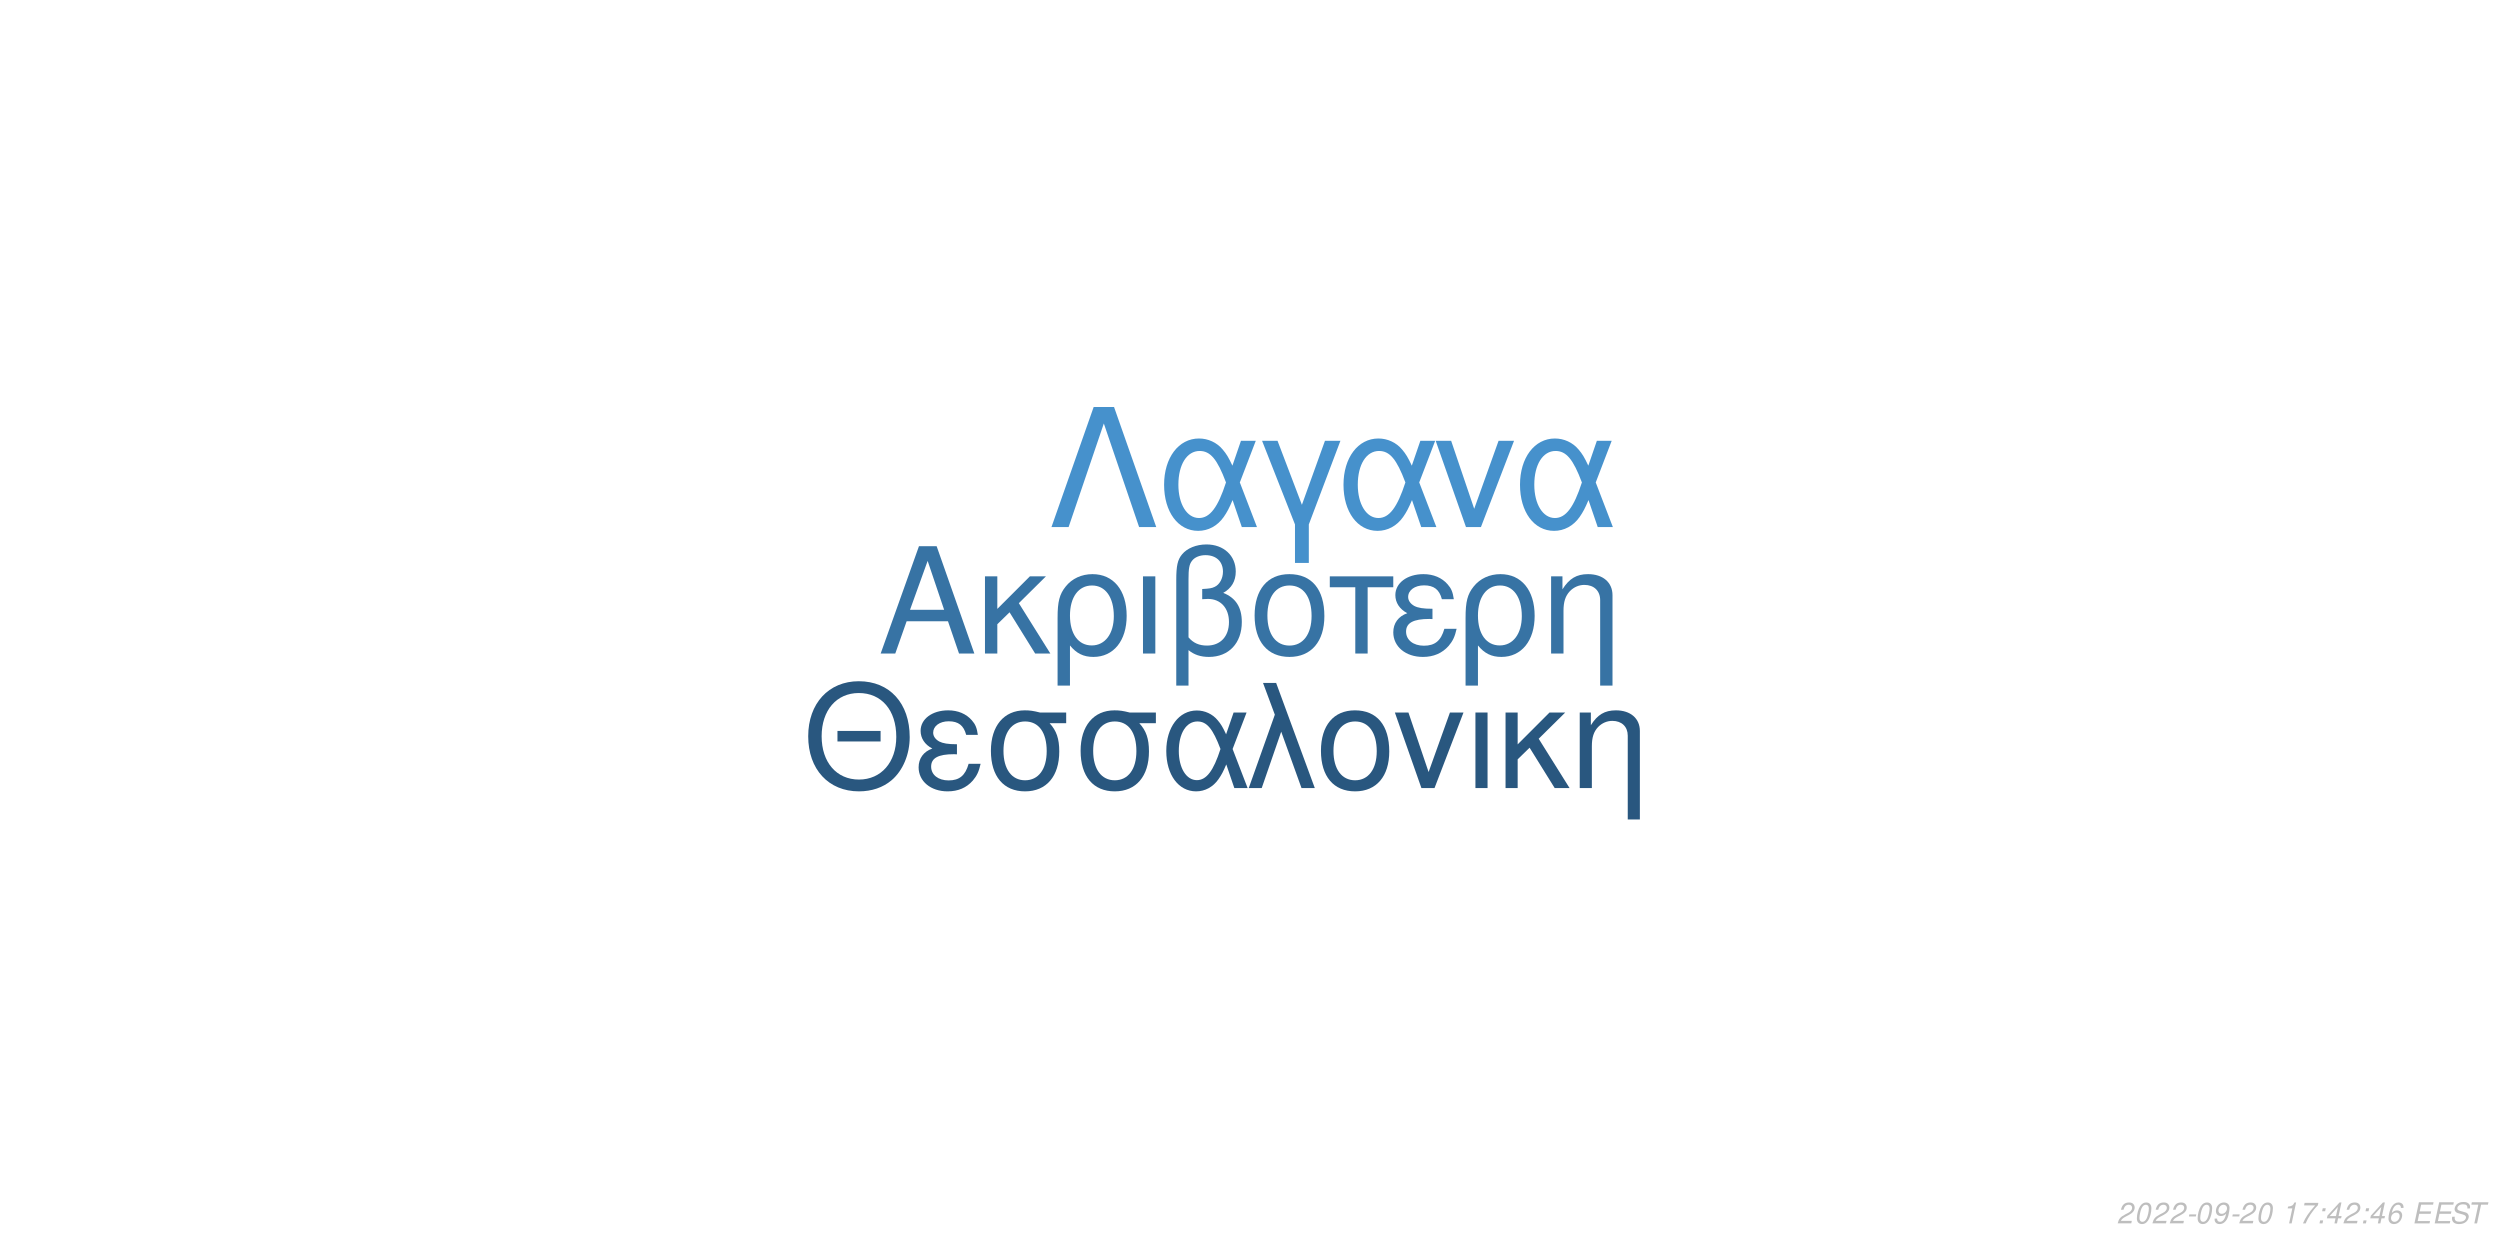
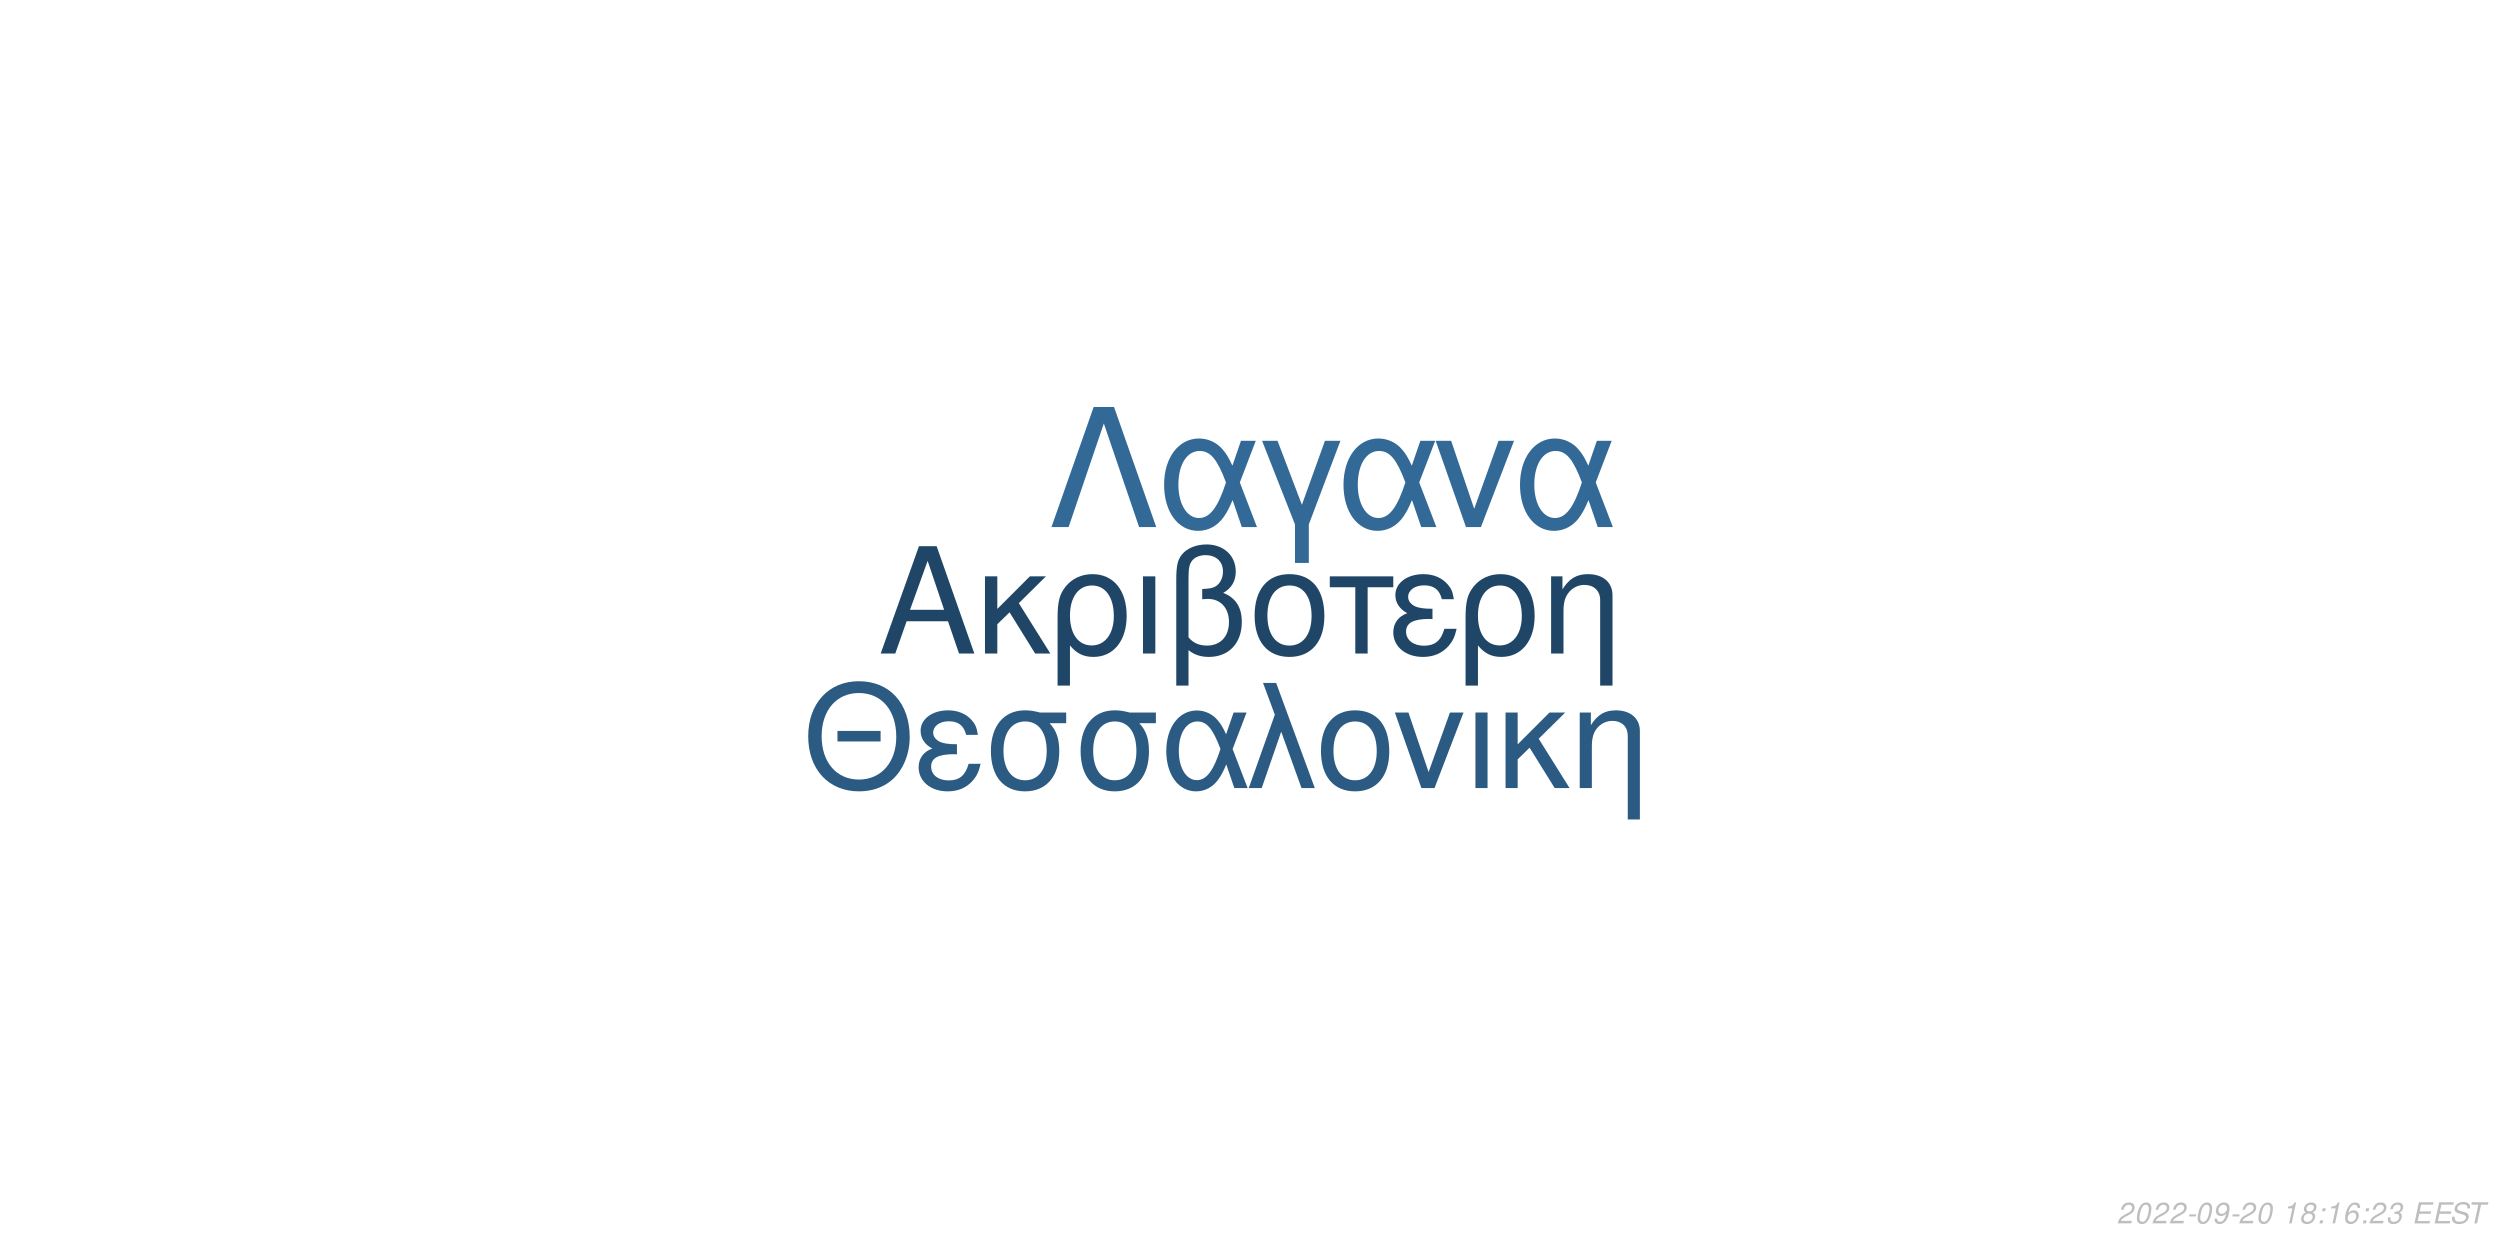
<svg xmlns="http://www.w3.org/2000/svg" xmlns:xlink="http://www.w3.org/1999/xlink" width="864pt" height="432pt" viewBox="0 0 864 432" version="1.1">
  <defs>
    <g>
      <symbol overflow="visible" id="glyph0-0">
        <path style="stroke:none;" d="" />
      </symbol>
      <symbol overflow="visible" id="glyph0-1">
        <path style="stroke:none;" d="M 24.125 -11.141 L 27.938 0 L 33.234 0 L 20.203 -37.094 L 14.094 -37.094 L 0.859 0 L 5.906 0 L 9.828 -11.141 Z M 22.797 -15.109 L 11 -15.109 L 17.094 -32.016 Z M 22.797 -15.109 " />
      </symbol>
      <symbol overflow="visible" id="glyph0-2">
        <path style="stroke:none;" d="M 7.172 -15.422 L 7.172 -26.672 L 2.906 -26.672 L 2.906 0 L 7.172 0 L 7.172 -10.125 L 11.406 -14.25 L 20.25 0 L 25.5 0 L 14.609 -17.406 L 23.969 -26.672 L 18.422 -26.672 Z M 7.172 -15.422 " />
      </symbol>
      <symbol overflow="visible" id="glyph0-3">
        <path style="stroke:none;" d="M 3 11.094 L 7.281 11.094 L 7.281 -2.797 C 9.516 -0.047 11.953 1.172 15.375 1.172 C 22.344 1.172 26.875 -4.422 26.875 -13.031 C 26.875 -21.891 22.297 -27.438 15.062 -27.438 C 11.297 -27.438 7.984 -25.906 5.797 -23.156 C 3.672 -20.516 3 -17.969 3 -12.359 Z M 14.906 -23.516 C 19.547 -23.516 22.438 -19.438 22.438 -12.922 C 22.438 -6.812 19.391 -2.797 14.812 -2.797 C 10.172 -2.797 7.281 -6.766 7.281 -13.125 C 7.281 -19.484 10.234 -23.516 14.906 -23.516 Z M 14.906 -23.516 " />
      </symbol>
      <symbol overflow="visible" id="glyph0-4">
        <path style="stroke:none;" d="M 3.516 0 L 7.781 0 L 7.781 -26.672 L 3.516 -26.672 Z M 3.516 0 " />
      </symbol>
      <symbol overflow="visible" id="glyph0-5">
        <path style="stroke:none;" d="M 4.016 11.094 L 8.25 11.094 L 8.25 -1.172 C 10.172 0.406 12.422 1.172 15.312 1.172 C 22.188 1.172 26.672 -3.609 26.672 -10.891 C 26.672 -15.984 24.578 -19.234 20.25 -20.969 C 23.109 -22.547 24.578 -25.031 24.578 -28.344 C 24.578 -33.844 20.406 -37.703 14.453 -37.703 C 10.938 -37.703 7.734 -36.391 6 -34.25 C 4.484 -32.422 4.016 -30.328 4.016 -25.391 Z M 8.25 -25.656 C 8.25 -29.359 8.5 -30.844 9.469 -32.062 C 10.375 -33.281 12.156 -34 14.094 -34 C 17.812 -34 20.156 -31.812 20.156 -28.297 C 20.156 -25.953 18.984 -23.812 17.297 -23.047 C 16.281 -22.547 15.469 -22.438 12.984 -22.297 L 12.984 -18.781 C 13.734 -18.828 14.344 -18.875 14.969 -18.875 C 19.344 -18.875 22.234 -15.719 22.234 -10.891 C 22.234 -5.906 19.281 -2.75 14.656 -2.75 C 11.953 -2.75 9.922 -3.609 8.25 -5.594 Z M 8.25 -25.656 " />
      </symbol>
      <symbol overflow="visible" id="glyph0-6">
        <path style="stroke:none;" d="M 14.094 -27.438 C 6.562 -27.438 2.094 -22.094 2.094 -13.125 C 2.094 -4.125 6.562 1.172 14.141 1.172 C 21.672 1.172 26.203 -4.172 26.203 -12.922 C 26.203 -22.188 21.828 -27.438 14.094 -27.438 Z M 14.141 -23.516 C 18.938 -23.516 21.781 -19.594 21.781 -12.984 C 21.781 -6.672 18.828 -2.75 14.141 -2.75 C 9.422 -2.75 6.516 -6.672 6.516 -13.125 C 6.516 -19.594 9.422 -23.516 14.141 -23.516 Z M 14.141 -23.516 " />
      </symbol>
      <symbol overflow="visible" id="glyph0-7">
        <path style="stroke:none;" d="M 7.891 0 L 12.156 0 L 12.156 -22.906 L 21.016 -22.906 L 21.016 -26.672 L -0.922 -26.672 L -0.922 -22.906 L 7.891 -22.906 Z M 7.891 0 " />
      </symbol>
      <symbol overflow="visible" id="glyph0-8">
        <path style="stroke:none;" d="M 14.562 -15.469 C 11.344 -15.469 9.562 -15.781 8.297 -16.438 C 6.922 -17.203 6.156 -18.328 6.156 -19.547 C 6.156 -21.891 8.453 -23.562 11.656 -23.562 C 15.062 -23.562 16.953 -22.094 17.812 -18.781 L 21.938 -18.781 C 21.578 -21.266 21.062 -22.5 19.797 -23.922 C 17.812 -26.203 14.906 -27.438 11.453 -27.438 C 5.797 -27.438 1.734 -24.375 1.734 -20.203 C 1.734 -17.609 3.156 -15.375 5.859 -13.938 C 2.797 -12.875 1.016 -10.484 1.016 -7.328 C 1.016 -2.391 5.297 1.172 11.25 1.172 C 14.969 1.172 17.906 -0.109 20.156 -2.641 C 21.578 -4.328 22.297 -5.797 22.906 -8.547 L 18.672 -8.547 C 17.5 -4.422 15.422 -2.703 11.609 -2.703 C 7.938 -2.703 5.438 -4.688 5.438 -7.578 C 5.438 -10.578 7.938 -11.953 13.484 -11.953 C 13.641 -11.953 14.094 -11.953 14.562 -11.906 Z M 14.562 -15.469 " />
      </symbol>
      <symbol overflow="visible" id="glyph0-9">
        <path style="stroke:none;" d="M 3.562 -26.672 L 3.562 0 L 7.844 0 L 7.844 -14.703 C 7.844 -17.906 8.5 -19.891 10.031 -21.531 C 11.406 -22.953 13.188 -23.719 15.062 -23.719 C 18.375 -23.719 20.516 -21.672 20.516 -18.469 L 20.516 11.094 L 24.781 11.094 L 24.781 -20.156 C 24.781 -24.578 21.469 -27.438 16.328 -27.438 C 12.359 -27.438 9.828 -25.906 7.484 -22.188 L 7.484 -26.672 Z M 3.562 -26.672 " />
      </symbol>
      <symbol overflow="visible" id="glyph1-0">
        <path style="stroke:none;" d="" />
      </symbol>
      <symbol overflow="visible" id="glyph1-1">
        <path style="stroke:none;" d="M 26.859 -19.734 L 11.953 -19.734 L 11.953 -16.094 L 26.859 -16.094 Z M 19.328 -36.922 C 8.922 -36.922 1.844 -29.25 1.844 -17.891 C 1.844 -6.484 8.875 1.141 19.391 1.141 C 23.812 1.141 27.703 -0.203 30.641 -2.688 C 34.578 -6.031 36.922 -11.656 36.922 -17.594 C 36.922 -29.297 30 -36.922 19.328 -36.922 Z M 19.328 -32.844 C 27.203 -32.844 32.281 -26.906 32.281 -17.688 C 32.281 -8.922 27.062 -2.938 19.391 -2.938 C 11.609 -2.938 6.484 -8.922 6.484 -17.891 C 6.484 -26.859 11.609 -32.844 19.328 -32.844 Z M 19.328 -32.844 " />
      </symbol>
      <symbol overflow="visible" id="glyph1-2">
        <path style="stroke:none;" d="M 14.25 -15.141 C 11.109 -15.141 9.375 -15.453 8.125 -16.094 C 6.781 -16.844 6.031 -17.938 6.031 -19.141 C 6.031 -21.422 8.266 -23.078 11.406 -23.078 C 14.75 -23.078 16.594 -21.625 17.438 -18.391 L 21.469 -18.391 C 21.125 -20.828 20.625 -22.031 19.391 -23.422 C 17.438 -25.656 14.594 -26.859 11.219 -26.859 C 5.688 -26.859 1.688 -23.875 1.688 -19.781 C 1.688 -17.234 3.094 -15.047 5.734 -13.656 C 2.734 -12.609 1 -10.266 1 -7.172 C 1 -2.344 5.188 1.141 11.016 1.141 C 14.656 1.141 17.547 -0.094 19.734 -2.594 C 21.125 -4.234 21.828 -5.688 22.422 -8.375 L 18.281 -8.375 C 17.141 -4.328 15.094 -2.641 11.359 -2.641 C 7.766 -2.641 5.328 -4.578 5.328 -7.422 C 5.328 -10.359 7.766 -11.703 13.203 -11.703 C 13.359 -11.703 13.797 -11.703 14.25 -11.656 Z M 14.25 -15.141 " />
      </symbol>
      <symbol overflow="visible" id="glyph1-3">
        <path style="stroke:none;" d="M 29 -26.109 L 19.938 -26.109 C 17.594 -26.703 16.438 -26.859 14.703 -26.859 C 7.469 -26.859 2.984 -21.469 2.984 -12.859 C 2.984 -4.031 7.375 1.141 14.797 1.141 C 22.172 1.141 26.609 -4.078 26.609 -12.656 C 26.609 -17.047 25.656 -19.828 23.266 -22.422 L 29 -22.422 Z M 14.797 -23.016 C 19.531 -23.016 22.266 -19.234 22.266 -12.75 C 22.266 -6.531 19.438 -2.688 14.797 -2.688 C 10.172 -2.688 7.328 -6.531 7.328 -12.859 C 7.328 -19.188 10.172 -23.016 14.797 -23.016 Z M 14.797 -23.016 " />
      </symbol>
      <symbol overflow="visible" id="glyph1-4">
        <path style="stroke:none;" d="M 29.344 -26.109 L 24.859 -26.109 L 22.266 -18.578 C 21.125 -21.031 20.484 -22.125 19.328 -23.469 C 17.547 -25.609 14.906 -26.812 12.156 -26.812 C 5.984 -26.812 1.594 -20.984 1.594 -12.812 C 1.594 -4.578 5.828 1.141 11.906 1.141 C 14.953 1.141 17.734 -0.344 19.625 -3.047 C 20.672 -4.531 21.281 -5.688 22.328 -8.172 L 25.109 0 L 29.703 0 L 24.516 -13.5 Z M 20.328 -13.5 C 17.891 -5.922 15.453 -2.734 12.156 -2.734 C 8.516 -2.734 5.922 -6.922 5.922 -12.812 C 5.922 -18.938 8.516 -23.016 12.359 -23.016 C 15.594 -23.016 17.688 -20.531 20.328 -13.5 Z M 20.328 -13.5 " />
      </symbol>
      <symbol overflow="visible" id="glyph1-5">
        <path style="stroke:none;" d="M 1.094 0 L 5.578 0 L 12.312 -19.484 L 19.328 0 L 23.922 0 L 10.562 -36.328 L 6.031 -36.328 L 10.109 -25.359 Z M 1.094 0 " />
      </symbol>
      <symbol overflow="visible" id="glyph1-6">
        <path style="stroke:none;" d="M 13.797 -26.859 C 6.422 -26.859 2.047 -21.625 2.047 -12.859 C 2.047 -4.031 6.422 1.141 13.859 1.141 C 21.234 1.141 25.656 -4.078 25.656 -12.656 C 25.656 -21.719 21.375 -26.859 13.797 -26.859 Z M 13.859 -23.016 C 18.531 -23.016 21.328 -19.188 21.328 -12.703 C 21.328 -6.531 18.438 -2.688 13.859 -2.688 C 9.219 -2.688 6.375 -6.531 6.375 -12.859 C 6.375 -19.188 9.219 -23.016 13.859 -23.016 Z M 13.859 -23.016 " />
      </symbol>
      <symbol overflow="visible" id="glyph1-7">
        <path style="stroke:none;" d="M 14.297 0 L 24.312 -26.109 L 19.625 -26.109 L 12.25 -5.531 L 5.281 -26.109 L 0.594 -26.109 L 9.766 0 Z M 14.297 0 " />
      </symbol>
      <symbol overflow="visible" id="glyph1-8">
        <path style="stroke:none;" d="M 3.438 0 L 7.625 0 L 7.625 -26.109 L 3.438 -26.109 Z M 3.438 0 " />
      </symbol>
      <symbol overflow="visible" id="glyph1-9">
        <path style="stroke:none;" d="M 7.031 -15.094 L 7.031 -26.109 L 2.844 -26.109 L 2.844 0 L 7.031 0 L 7.031 -9.922 L 11.156 -13.953 L 19.828 0 L 24.969 0 L 14.297 -17.047 L 23.469 -26.109 L 18.031 -26.109 Z M 7.031 -15.094 " />
      </symbol>
      <symbol overflow="visible" id="glyph1-10">
        <path style="stroke:none;" d="M 3.484 -26.109 L 3.484 0 L 7.672 0 L 7.672 -14.406 C 7.672 -17.547 8.328 -19.484 9.812 -21.078 C 11.156 -22.469 12.906 -23.219 14.75 -23.219 C 17.984 -23.219 20.078 -21.234 20.078 -18.094 L 20.078 10.859 L 24.266 10.859 L 24.266 -19.734 C 24.266 -24.062 21.031 -26.859 16 -26.859 C 12.109 -26.859 9.609 -25.359 7.328 -21.719 L 7.328 -26.109 Z M 3.484 -26.109 " />
      </symbol>
      <symbol overflow="visible" id="glyph2-0">
        <path style="stroke:none;" d="" />
      </symbol>
      <symbol overflow="visible" id="glyph2-1">
        <path style="stroke:none;" d="M 22.531 -41.484 L 15.484 -41.484 L 0.906 0 L 6.828 0 L 19 -35.797 L 31.188 0 L 37.109 0 Z M 22.531 -41.484 " />
      </symbol>
      <symbol overflow="visible" id="glyph2-2">
        <path style="stroke:none;" d="M 33.516 -29.812 L 28.391 -29.812 L 25.438 -21.219 C 24.125 -24.016 23.391 -25.266 22.078 -26.797 C 20.031 -29.25 17.016 -30.609 13.891 -30.609 C 6.828 -30.609 1.828 -23.953 1.828 -14.625 C 1.828 -5.234 6.656 1.312 13.594 1.312 C 17.078 1.312 20.266 -0.391 22.422 -3.469 C 23.609 -5.172 24.297 -6.484 25.5 -9.328 L 28.688 0 L 33.922 0 L 28 -15.422 Z M 23.219 -15.422 C 20.422 -6.766 17.641 -3.125 13.891 -3.125 C 9.734 -3.125 6.766 -7.906 6.766 -14.625 C 6.766 -21.625 9.734 -26.297 14.109 -26.297 C 17.812 -26.297 20.203 -23.453 23.219 -15.422 Z M 23.219 -15.422 " />
      </symbol>
      <symbol overflow="visible" id="glyph2-3">
        <path style="stroke:none;" d="M 12.062 12.406 L 16.844 12.406 L 16.844 -0.906 L 27.766 -29.812 L 22.422 -29.812 L 14.453 -7.688 L 6.031 -29.812 L 0.688 -29.812 L 12.062 -0.906 Z M 12.062 12.406 " />
      </symbol>
      <symbol overflow="visible" id="glyph2-4">
        <path style="stroke:none;" d="M 16.328 0 L 27.766 -29.812 L 22.422 -29.812 L 14 -6.312 L 6.031 -29.812 L 0.688 -29.812 L 11.156 0 Z M 16.328 0 " />
      </symbol>
      <symbol overflow="visible" id="glyph3-0">
        <path style="stroke:none;" d="" />
      </symbol>
      <symbol overflow="visible" id="glyph3-1">
        <path style="stroke:none;" d="M 5.234 -0.875 L 1.469 -0.875 C 1.641 -1.375 2.203 -1.891 3.109 -2.344 L 4.234 -2.938 C 5.562 -3.625 6.219 -4.469 6.219 -5.484 C 6.219 -5.938 6.062 -6.359 5.797 -6.656 C 5.469 -7.047 4.984 -7.234 4.312 -7.234 C 2.766 -7.234 1.891 -6.453 1.484 -4.734 L 2.375 -4.734 C 2.484 -5.188 2.609 -5.484 2.797 -5.75 C 3.094 -6.203 3.609 -6.453 4.188 -6.453 C 4.891 -6.453 5.344 -6.031 5.344 -5.375 C 5.344 -4.703 4.859 -4.094 4.016 -3.656 L 2.984 -3.125 C 1.234 -2.188 0.797 -1.656 0.344 -0.016 L 5.047 -0.016 Z M 5.234 -0.875 " />
      </symbol>
      <symbol overflow="visible" id="glyph3-2">
        <path style="stroke:none;" d="M 4.203 -7.234 C 3.375 -7.234 2.688 -6.812 2.125 -5.984 C 1.484 -5.047 0.984 -3.188 0.984 -1.734 C 0.984 -1.109 1.172 -0.562 1.484 -0.266 C 1.797 0.047 2.281 0.234 2.766 0.234 C 3.625 0.234 4.281 -0.156 4.859 -1.016 C 5.516 -1.953 6 -3.797 6 -5.266 C 6 -6.5 5.328 -7.234 4.203 -7.234 Z M 4.094 -6.453 C 4.734 -6.453 5.125 -5.984 5.125 -5.156 C 5.125 -4.203 4.781 -2.625 4.406 -1.812 C 3.984 -0.938 3.516 -0.547 2.875 -0.547 C 2.25 -0.547 1.875 -1.031 1.875 -1.828 C 1.875 -2.797 2.203 -4.344 2.594 -5.203 C 2.984 -6.047 3.453 -6.453 4.094 -6.453 Z M 4.094 -6.453 " />
      </symbol>
      <symbol overflow="visible" id="glyph3-3">
        <path style="stroke:none;" d="M 3.516 -3.125 L 1.125 -3.125 L 0.969 -2.406 L 3.359 -2.406 Z M 3.516 -3.125 " />
      </symbol>
      <symbol overflow="visible" id="glyph3-4">
        <path style="stroke:none;" d="M 0.844 -1.656 C 0.844 -1.547 0.844 -1.438 0.844 -1.375 C 0.844 -0.406 1.531 0.234 2.578 0.234 C 3.203 0.234 3.766 0.016 4.297 -0.438 C 4.938 -1 5.312 -1.656 5.594 -2.719 C 5.844 -3.672 6.016 -4.766 6.016 -5.375 C 6.016 -5.844 5.844 -6.328 5.547 -6.656 C 5.203 -7.031 4.703 -7.234 4.062 -7.234 C 2.516 -7.234 1.297 -5.938 1.297 -4.266 C 1.297 -3.203 1.984 -2.547 3.047 -2.547 C 3.484 -2.547 3.953 -2.672 4.281 -2.891 C 4.406 -2.984 4.547 -3.078 4.828 -3.344 C 4.438 -1.484 3.703 -0.547 2.703 -0.547 C 2.109 -0.547 1.719 -0.938 1.719 -1.547 L 1.719 -1.656 Z M 3.953 -6.453 C 4.625 -6.453 5.141 -5.953 5.141 -5.281 C 5.141 -4.188 4.312 -3.312 3.297 -3.312 C 2.594 -3.312 2.172 -3.734 2.172 -4.453 C 2.172 -5.562 2.984 -6.453 3.953 -6.453 Z M 3.953 -6.453 " />
      </symbol>
      <symbol overflow="visible" id="glyph3-5">
        <path style="stroke:none;" d="" />
      </symbol>
      <symbol overflow="visible" id="glyph3-6">
        <path style="stroke:none;" d="M 3.703 -5.188 L 2.594 0 L 3.469 0 L 5.016 -7.234 L 4.438 -7.234 C 3.906 -6.156 3.688 -6.016 2.234 -5.812 L 2.109 -5.188 Z M 3.703 -5.188 " />
      </symbol>
      <symbol overflow="visible" id="glyph3-7">
-         <path style="stroke:none;" d="M 6.703 -7.094 L 1.953 -7.094 L 1.766 -6.219 L 5.594 -6.219 C 3.344 -3.688 2.266 -2.109 1.375 0 L 2.344 0 C 3.031 -1.906 4.828 -4.594 6.547 -6.281 Z M 6.703 -7.094 " />
+         <path style="stroke:none;" d="M 4.766 -3.797 C 5.078 -3.969 5.234 -4.078 5.438 -4.234 C 5.812 -4.594 6.062 -5.172 6.062 -5.734 C 6.062 -6.625 5.344 -7.234 4.266 -7.234 C 2.812 -7.234 1.703 -6.219 1.703 -4.875 C 1.703 -4.406 1.875 -4.125 2.359 -3.812 C 1.297 -3.312 0.75 -2.516 0.75 -1.469 C 0.75 -0.438 1.547 0.234 2.812 0.234 C 3.656 0.234 4.359 -0.094 4.938 -0.734 C 5.359 -1.234 5.609 -1.859 5.609 -2.438 C 5.609 -3.047 5.312 -3.516 4.766 -3.797 Z M 4.109 -6.453 C 4.797 -6.453 5.188 -6.125 5.188 -5.578 C 5.188 -5.266 5.062 -4.922 4.859 -4.672 C 4.562 -4.312 4.188 -4.156 3.656 -4.156 C 2.984 -4.156 2.594 -4.453 2.594 -4.984 C 2.594 -5.859 3.203 -6.453 4.109 -6.453 Z M 3.453 -3.406 C 4.234 -3.406 4.734 -2.984 4.734 -2.312 C 4.734 -1.312 3.922 -0.547 2.875 -0.547 C 2.125 -0.547 1.625 -0.969 1.625 -1.625 C 1.625 -2.609 2.438 -3.406 3.453 -3.406 Z M 3.453 -3.406 " />
      </symbol>
      <symbol overflow="visible" id="glyph3-8">
        <path style="stroke:none;" d="M 2.359 -1.031 L 1.312 -1.031 L 1.094 0 L 2.141 0 Z M 3.266 -5.234 L 2.219 -5.234 L 2 -4.203 L 3.047 -4.203 Z M 3.266 -5.234 " />
      </symbol>
      <symbol overflow="visible" id="glyph3-9">
-         <path style="stroke:none;" d="M 3.625 -1.75 L 3.266 0 L 4.141 0 L 4.516 -1.75 L 5.562 -1.75 L 5.734 -2.531 L 4.688 -2.531 L 5.688 -7.234 L 5.016 -7.234 L 0.844 -2.672 L 0.641 -1.75 Z M 3.797 -2.531 L 1.594 -2.531 L 4.469 -5.703 Z M 3.797 -2.531 " />
+         <path style="stroke:none;" d="M 6.125 -5.344 L 6.141 -5.625 C 6.141 -6.609 5.453 -7.234 4.391 -7.234 C 3.438 -7.234 2.641 -6.719 2.016 -5.703 C 1.422 -4.781 0.938 -2.953 0.938 -1.688 C 0.938 -0.516 1.688 0.234 2.859 0.234 C 3.703 0.234 4.438 -0.156 5 -0.875 C 5.406 -1.422 5.672 -2.156 5.672 -2.766 C 5.672 -3.812 4.969 -4.5 3.906 -4.5 C 3.234 -4.5 2.672 -4.234 2.094 -3.625 C 2.406 -5.375 3.234 -6.453 4.25 -6.453 C 4.703 -6.453 5.062 -6.234 5.172 -5.844 C 5.203 -5.719 5.234 -5.578 5.25 -5.344 Z M 3.656 -3.734 C 4.344 -3.734 4.797 -3.281 4.797 -2.625 C 4.797 -1.469 3.984 -0.547 2.984 -0.547 C 2.297 -0.547 1.812 -1.047 1.812 -1.766 C 1.812 -2.859 2.625 -3.734 3.656 -3.734 Z M 3.656 -3.734 " />
      </symbol>
      <symbol overflow="visible" id="glyph3-10">
-         <path style="stroke:none;" d="M 6.125 -5.344 L 6.141 -5.625 C 6.141 -6.609 5.453 -7.234 4.391 -7.234 C 3.438 -7.234 2.641 -6.719 2.016 -5.703 C 1.422 -4.781 0.938 -2.953 0.938 -1.688 C 0.938 -0.516 1.688 0.234 2.859 0.234 C 3.703 0.234 4.438 -0.156 5 -0.875 C 5.406 -1.422 5.672 -2.156 5.672 -2.766 C 5.672 -3.812 4.969 -4.5 3.906 -4.5 C 3.234 -4.5 2.672 -4.234 2.094 -3.625 C 2.406 -5.375 3.234 -6.453 4.25 -6.453 C 4.703 -6.453 5.062 -6.234 5.172 -5.844 C 5.203 -5.719 5.234 -5.578 5.25 -5.344 Z M 3.656 -3.734 C 4.344 -3.734 4.797 -3.281 4.797 -2.625 C 4.797 -1.469 3.984 -0.547 2.984 -0.547 C 2.297 -0.547 1.812 -1.047 1.812 -1.766 C 1.812 -2.859 2.625 -3.734 3.656 -3.734 Z M 3.656 -3.734 " />
+         <path style="stroke:none;" d="M 2.922 -3.312 C 3.125 -3.344 3.234 -3.344 3.375 -3.344 C 4.203 -3.344 4.688 -3 4.688 -2.406 C 4.688 -1.312 3.906 -0.547 2.781 -0.547 C 2.047 -0.547 1.594 -0.938 1.594 -1.562 C 1.594 -1.719 1.609 -1.844 1.656 -2.094 L 0.766 -2.094 C 0.734 -1.797 0.719 -1.641 0.719 -1.469 C 0.719 -0.375 1.406 0.234 2.641 0.234 C 3.547 0.234 4.297 -0.078 4.812 -0.656 C 5.266 -1.156 5.562 -1.875 5.562 -2.547 C 5.562 -3.125 5.344 -3.453 4.797 -3.734 C 5.641 -4.234 6.016 -4.844 6.016 -5.734 C 6.016 -6.656 5.312 -7.234 4.203 -7.234 C 3.375 -7.234 2.672 -6.938 2.188 -6.375 C 1.891 -6.031 1.703 -5.641 1.516 -4.906 L 2.391 -4.906 C 2.5 -5.359 2.594 -5.594 2.734 -5.812 C 3.047 -6.234 3.516 -6.453 4.078 -6.453 C 4.734 -6.453 5.141 -6.125 5.141 -5.578 C 5.141 -5.188 5.016 -4.797 4.797 -4.547 C 4.516 -4.234 4 -4.062 3.266 -4.062 L 3.078 -4.062 Z M 2.922 -3.312 " />
      </symbol>
      <symbol overflow="visible" id="glyph3-11">
        <path style="stroke:none;" d="M 2.547 -3.312 L 6.5 -3.312 L 6.688 -4.141 L 2.719 -4.141 L 3.219 -6.469 L 7.344 -6.469 L 7.516 -7.297 L 2.453 -7.297 L 0.906 0 L 6.125 0 L 6.297 -0.812 L 2.016 -0.812 Z M 2.547 -3.312 " />
      </symbol>
      <symbol overflow="visible" id="glyph3-12">
        <path style="stroke:none;" d="M 7.062 -5.156 C 7.125 -5.438 7.141 -5.562 7.141 -5.703 C 7.141 -6.156 6.938 -6.594 6.594 -6.891 C 6.188 -7.25 5.656 -7.406 4.875 -7.406 C 3.844 -7.406 3.047 -7.125 2.5 -6.562 C 2.094 -6.141 1.781 -5.438 1.781 -4.922 C 1.781 -4.297 2.219 -3.766 2.891 -3.562 L 4.594 -3.094 C 5.406 -2.859 5.734 -2.578 5.734 -2.094 C 5.734 -1.781 5.547 -1.406 5.266 -1.141 C 4.844 -0.766 4.266 -0.578 3.453 -0.578 C 2.328 -0.578 1.812 -0.984 1.812 -1.906 C 1.812 -2.047 1.812 -2.125 1.844 -2.312 L 0.984 -2.312 C 0.906 -2.062 0.891 -1.906 0.891 -1.688 C 0.891 -0.484 1.797 0.234 3.297 0.234 C 4.359 0.234 5.234 -0.062 5.812 -0.609 C 6.344 -1.078 6.688 -1.797 6.688 -2.375 C 6.688 -2.641 6.609 -2.906 6.453 -3.156 C 6.234 -3.5 5.938 -3.703 5.469 -3.828 L 3.75 -4.312 C 2.984 -4.547 2.734 -4.734 2.734 -5.188 C 2.734 -5.547 2.875 -5.844 3.188 -6.109 C 3.547 -6.438 4.031 -6.594 4.703 -6.594 C 5.266 -6.594 5.688 -6.484 5.906 -6.297 C 6.094 -6.125 6.219 -5.797 6.219 -5.516 C 6.219 -5.422 6.203 -5.344 6.188 -5.156 Z M 7.062 -5.156 " />
      </symbol>
      <symbol overflow="visible" id="glyph3-13">
        <path style="stroke:none;" d="M 4.938 -6.469 L 7.312 -6.469 L 7.484 -7.297 L 1.75 -7.297 L 1.578 -6.469 L 3.984 -6.469 L 2.609 0 L 3.547 0 Z M 4.938 -6.469 " />
      </symbol>
    </g>
  </defs>
  <g id="surface1">
    <rect x="0" y="0" width="864" height="432" style="fill:rgb(100%,100%,100%);fill-opacity:1;stroke:none;" />
-     <g style="fill:rgb(21.569%,45.098%,64.314%);fill-opacity:1;">
+     <g style="fill:rgb(12.549%,27.451%,40.392%);fill-opacity:1;">
      <use xlink:href="#glyph0-1" x="303.5" y="225.861" />
      <use xlink:href="#glyph0-2" x="337.5" y="225.861" />
      <use xlink:href="#glyph0-3" x="362.5" y="225.861" />
      <use xlink:href="#glyph0-4" x="391.5" y="225.861" />
      <use xlink:href="#glyph0-5" x="402.5" y="225.861" />
      <use xlink:href="#glyph0-6" x="431.5" y="225.861" />
      <use xlink:href="#glyph0-7" x="460.5" y="225.861" />
      <use xlink:href="#glyph0-8" x="480.5" y="225.861" />
      <use xlink:href="#glyph0-3" x="503.5" y="225.861" />
      <use xlink:href="#glyph0-9" x="532.5" y="225.861" />
    </g>
-     <g style="fill:rgb(16.078%,34.118%,49.804%);fill-opacity:1;">
+     <g style="fill:rgb(16.863%,35.294%,50.98%);fill-opacity:1;">
      <use xlink:href="#glyph1-1" x="277.473" y="272.354" />
      <use xlink:href="#glyph1-2" x="316.473" y="272.354" />
      <use xlink:href="#glyph1-3" x="339.473" y="272.354" />
      <use xlink:href="#glyph1-3" x="370.473" y="272.354" />
      <use xlink:href="#glyph1-4" x="401.473" y="272.354" />
      <use xlink:href="#glyph1-5" x="430.473" y="272.354" />
      <use xlink:href="#glyph1-6" x="454.473" y="272.354" />
      <use xlink:href="#glyph1-7" x="481.473" y="272.354" />
      <use xlink:href="#glyph1-8" x="506.473" y="272.354" />
      <use xlink:href="#glyph1-9" x="517.473" y="272.354" />
      <use xlink:href="#glyph1-10" x="542.473" y="272.354" />
    </g>
-     <g style="fill:rgb(27.451%,56.863%,80%);fill-opacity:1;">
+     <g style="fill:rgb(19.608%,41.176%,59.216%);fill-opacity:1;">
      <use xlink:href="#glyph2-1" x="362.484" y="182.152" />
      <use xlink:href="#glyph2-2" x="400.484" y="182.152" />
      <use xlink:href="#glyph2-3" x="435.484" y="182.152" />
      <use xlink:href="#glyph2-2" x="462.484" y="182.152" />
      <use xlink:href="#glyph2-4" x="495.484" y="182.152" />
      <use xlink:href="#glyph2-2" x="523.484" y="182.152" />
    </g>
    <g style="fill:rgb(74.51%,74.51%,74.51%);fill-opacity:1;">
      <use xlink:href="#glyph3-1" x="731.52" y="422.81" />
      <use xlink:href="#glyph3-2" x="737.52" y="422.81" />
      <use xlink:href="#glyph3-1" x="743.52" y="422.81" />
      <use xlink:href="#glyph3-1" x="749.52" y="422.81" />
      <use xlink:href="#glyph3-3" x="755.52" y="422.81" />
      <use xlink:href="#glyph3-2" x="758.52" y="422.81" />
      <use xlink:href="#glyph3-4" x="764.52" y="422.81" />
      <use xlink:href="#glyph3-3" x="770.52" y="422.81" />
      <use xlink:href="#glyph3-1" x="773.52" y="422.81" />
      <use xlink:href="#glyph3-2" x="779.52" y="422.81" />
      <use xlink:href="#glyph3-5" x="785.52" y="422.81" />
      <use xlink:href="#glyph3-6" x="788.52" y="422.81" />
      <use xlink:href="#glyph3-7" x="794.52" y="422.81" />
      <use xlink:href="#glyph3-8" x="800.52" y="422.81" />
-       <use xlink:href="#glyph3-9" x="803.52" y="422.81" />
-       <use xlink:href="#glyph3-1" x="809.52" y="422.81" />
+       <use xlink:href="#glyph3-6" x="803.52" y="422.81" />
+       <use xlink:href="#glyph3-9" x="809.52" y="422.81" />
      <use xlink:href="#glyph3-8" x="815.52" y="422.81" />
-       <use xlink:href="#glyph3-9" x="818.52" y="422.81" />
+       <use xlink:href="#glyph3-1" x="818.52" y="422.81" />
      <use xlink:href="#glyph3-10" x="824.52" y="422.81" />
      <use xlink:href="#glyph3-5" x="830.52" y="422.81" />
      <use xlink:href="#glyph3-11" x="833.52" y="422.81" />
      <use xlink:href="#glyph3-11" x="840.52" y="422.81" />
      <use xlink:href="#glyph3-12" x="846.52" y="422.81" />
      <use xlink:href="#glyph3-13" x="852.52" y="422.81" />
    </g>
  </g>
</svg>
